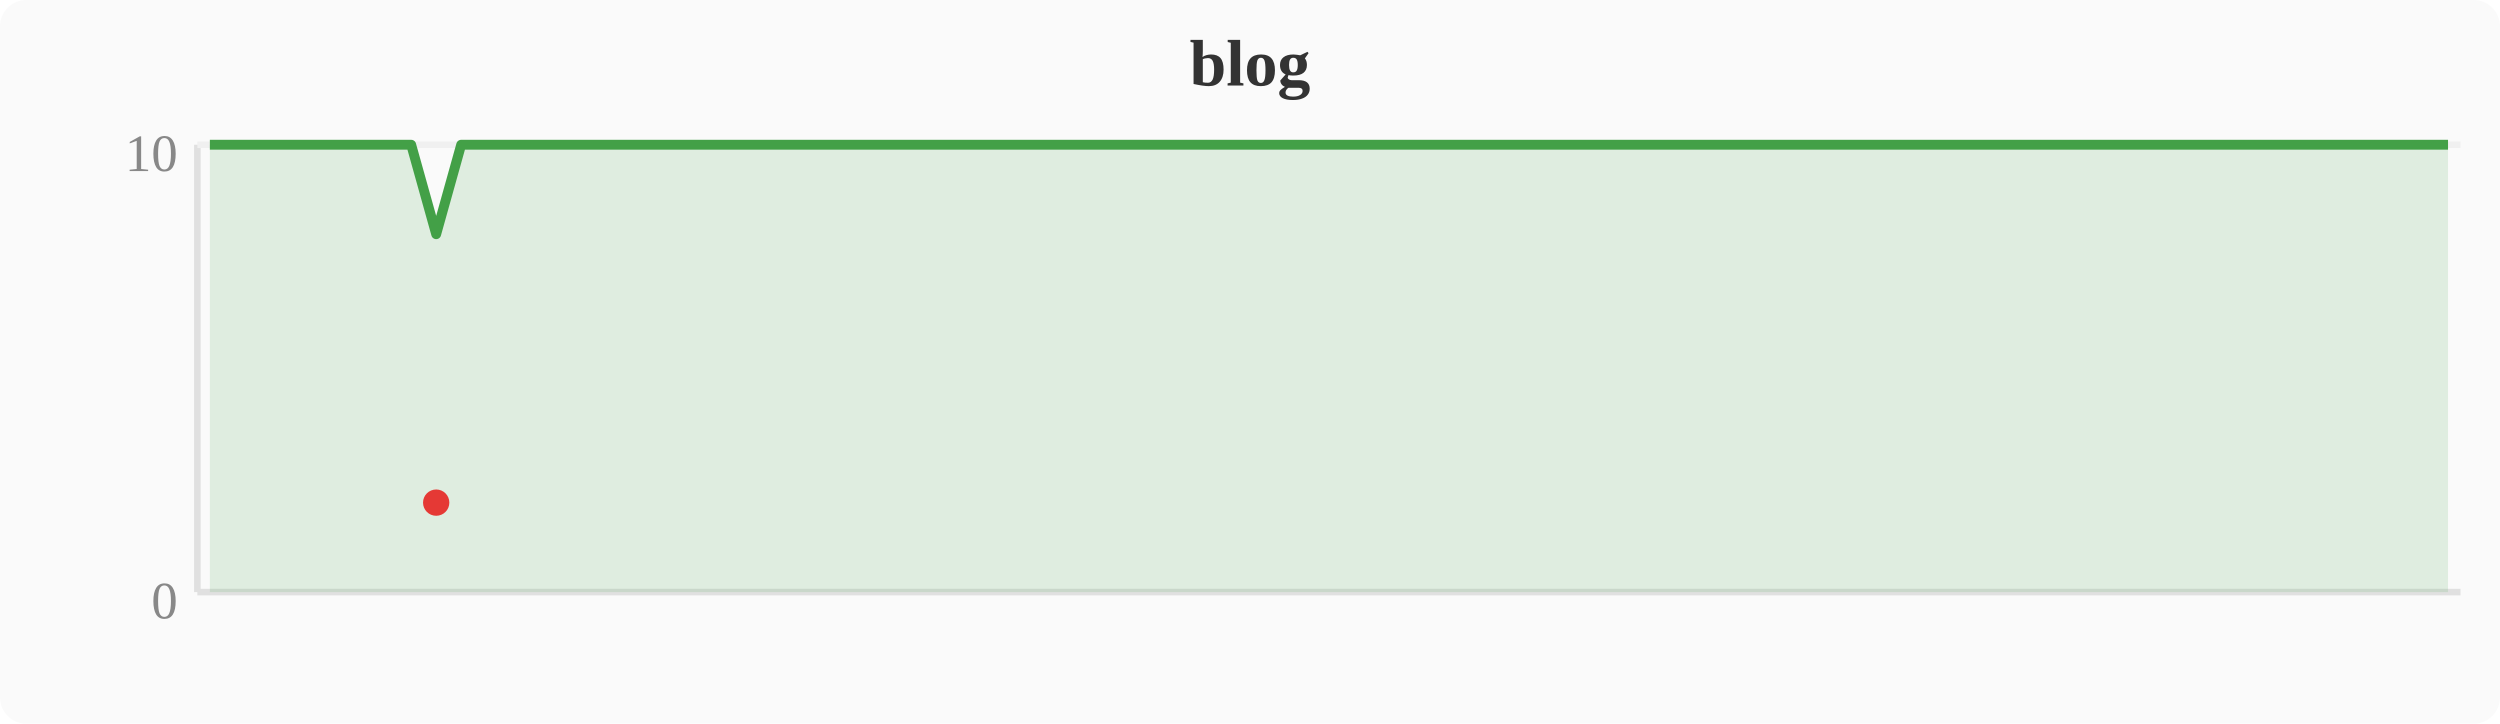
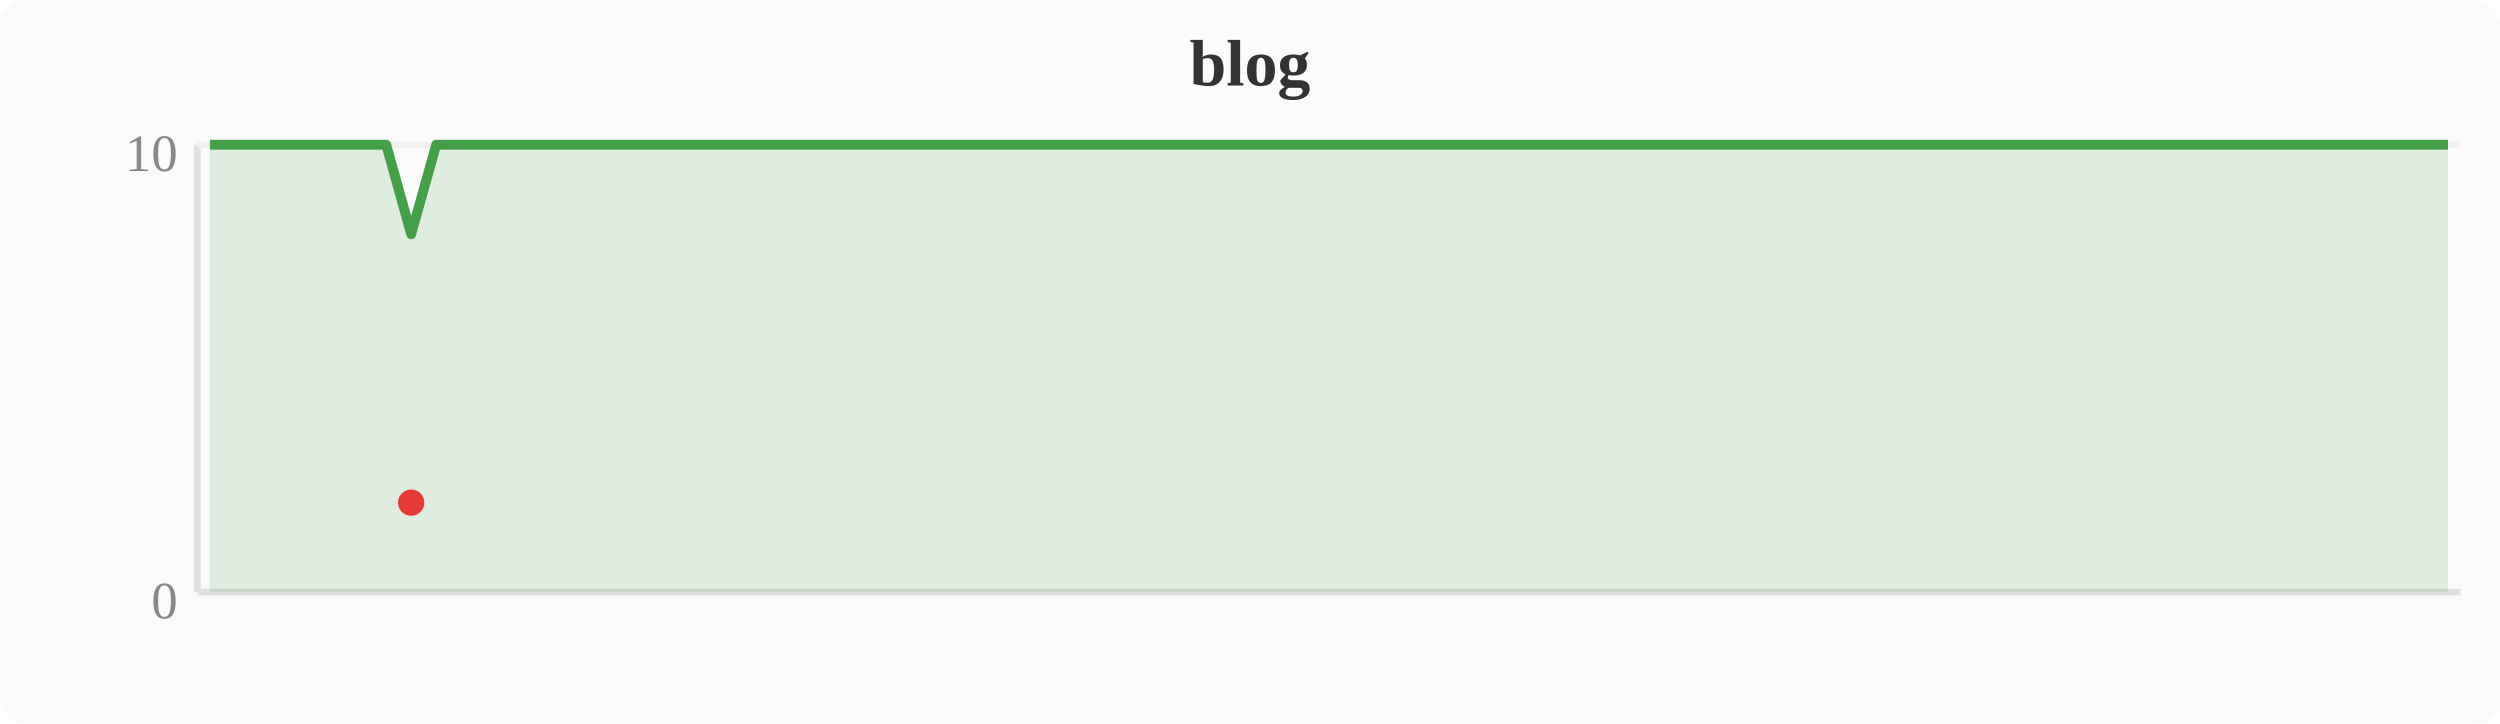
<svg xmlns="http://www.w3.org/2000/svg" width="380" height="110" viewBox="0 0 380 110">
  <rect width="380" height="110" fill="#fafafa" rx="4" />
  <text x="190" y="13" text-anchor="middle" font-size="10" font-weight="bold" fill="#333">blog</text>
  <line x1="30" y1="22" x2="30" y2="90" stroke="#e0e0e0" stroke-width="1" />
  <line x1="30" y1="90" x2="374" y2="90" stroke="#e0e0e0" stroke-width="1" />
  <line x1="30" y1="22" x2="374" y2="22" stroke="#f0f0f0" stroke-width="1" />
  <text x="27" y="94" text-anchor="end" font-size="8" fill="#888">0</text>
  <text x="27" y="26" text-anchor="end" font-size="8" fill="#888">10</text>
-   <polygon points="31.9,22.0 35.7,22.0 39.6,22.0 43.4,22.0 47.2,22.0 51.0,22.0 54.8,22.0 58.7,22.0 62.5,22.0 66.3,35.6 70.1,22.0 74.0,22.0 77.8,22.0 81.6,22.0 85.4,22.0 89.2,22.0 93.1,22.0 96.9,22.0 100.7,22.0 104.5,22.0 108.4,22.0 112.2,22.0 116.0,22.0 119.8,22.0 123.6,22.0 127.5,22.0 131.3,22.0 135.1,22.0 138.9,22.0 142.8,22.0 146.6,22.0 150.4,22.0 154.2,22.0 158.0,22.0 161.9,22.0 165.7,22.0 169.5,22.0 173.3,22.0 177.2,22.0 181.0,22.0 184.8,22.0 188.6,22.0 192.4,22.0 196.3,22.0 200.1,22.0 203.9,22.0 207.7,22.0 211.6,22.0 215.4,22.0 219.2,22.0 223.0,22.0 226.8,22.0 230.7,22.0 234.5,22.0 238.3,22.0 242.1,22.0 246.0,22.0 249.8,22.0 253.6,22.0 257.4,22.0 261.2,22.0 265.1,22.0 268.9,22.0 272.7,22.0 276.5,22.0 280.4,22.0 284.2,22.0 288.0,22.0 291.8,22.0 295.6,22.0 299.5,22.0 303.3,22.0 307.1,22.0 310.9,22.0 314.8,22.0 318.6,22.0 322.4,22.0 326.2,22.0 330.0,22.0 333.9,22.0 337.7,22.0 341.5,22.0 345.3,22.0 349.2,22.0 353.0,22.0 356.8,22.0 360.6,22.0 364.4,22.0 368.3,22.0 372.1,22.0 372.1,90 31.9,90" fill="#43a047" opacity="0.15" />
-   <polyline points="31.9,22.0 35.7,22.0 39.6,22.0 43.4,22.0 47.2,22.0 51.0,22.0 54.8,22.0 58.7,22.0 62.5,22.0 66.3,35.6 70.1,22.0 74.0,22.0 77.8,22.0 81.6,22.0 85.4,22.0 89.2,22.0 93.1,22.0 96.9,22.0 100.7,22.0 104.5,22.0 108.4,22.0 112.2,22.0 116.0,22.0 119.8,22.0 123.6,22.0 127.5,22.0 131.3,22.0 135.1,22.0 138.9,22.0 142.8,22.0 146.6,22.0 150.4,22.0 154.2,22.0 158.0,22.0 161.9,22.0 165.7,22.0 169.5,22.0 173.3,22.0 177.2,22.0 181.0,22.0 184.8,22.0 188.6,22.0 192.4,22.0 196.3,22.0 200.1,22.0 203.9,22.0 207.7,22.0 211.6,22.0 215.4,22.0 219.2,22.0 223.0,22.0 226.8,22.0 230.7,22.0 234.5,22.0 238.3,22.0 242.1,22.0 246.0,22.0 249.8,22.0 253.6,22.0 257.4,22.0 261.2,22.0 265.1,22.0 268.9,22.0 272.7,22.0 276.5,22.0 280.4,22.0 284.2,22.0 288.0,22.0 291.8,22.0 295.6,22.0 299.5,22.0 303.3,22.0 307.1,22.0 310.9,22.0 314.8,22.0 318.6,22.0 322.4,22.0 326.2,22.0 330.0,22.0 333.9,22.0 337.7,22.0 341.5,22.0 345.3,22.0 349.2,22.0 353.0,22.0 356.8,22.0 360.6,22.0 364.4,22.0 368.3,22.0 372.1,22.0" fill="none" stroke="#43a047" stroke-width="1.5" stroke-linejoin="round" />
-   <circle cx="66.3" cy="76.4" r="2" fill="#e53935" />
+   <polygon points="31.9,22.0 35.7,22.0 39.6,22.0 43.4,22.0 47.2,22.0 51.0,22.0 54.8,22.0 58.7,22.0 62.5,35.6 66.3,22.0 70.1,22.0 74.0,22.0 77.8,22.0 81.6,22.0 85.4,22.0 89.2,22.0 93.1,22.0 96.9,22.0 100.7,22.0 104.5,22.0 108.4,22.0 112.2,22.0 116.0,22.0 119.8,22.0 123.6,22.0 127.5,22.0 131.3,22.0 135.1,22.0 138.9,22.0 142.8,22.0 146.6,22.0 150.4,22.0 154.2,22.0 158.0,22.0 161.9,22.0 165.7,22.0 169.5,22.0 173.3,22.0 177.2,22.0 181.0,22.0 184.8,22.0 188.6,22.0 192.4,22.0 196.3,22.0 200.1,22.0 203.9,22.0 207.7,22.0 211.6,22.0 215.4,22.0 219.2,22.0 223.0,22.0 226.8,22.0 230.7,22.0 234.5,22.0 238.3,22.0 242.1,22.0 246.0,22.0 249.8,22.0 253.6,22.0 257.4,22.0 261.2,22.0 265.1,22.0 268.9,22.0 272.7,22.0 276.5,22.0 280.4,22.0 284.2,22.0 288.0,22.0 291.8,22.0 295.6,22.0 299.5,22.0 303.3,22.0 307.1,22.0 310.9,22.0 314.8,22.0 318.6,22.0 322.4,22.0 326.2,22.0 330.0,22.0 333.9,22.0 337.7,22.0 341.5,22.0 345.3,22.0 349.2,22.0 353.0,22.0 356.8,22.0 360.6,22.0 364.4,22.0 368.3,22.0 372.1,22.0 372.1,90 31.9,90" fill="#43a047" opacity="0.15" />
+   <polyline points="31.9,22.0 35.7,22.0 39.6,22.0 43.4,22.0 47.2,22.0 51.0,22.0 54.8,22.0 58.7,22.0 62.5,35.6 66.3,22.0 70.1,22.0 74.0,22.0 77.8,22.0 81.6,22.0 85.4,22.0 89.2,22.0 93.1,22.0 96.9,22.0 100.7,22.0 104.5,22.0 108.4,22.0 112.2,22.0 116.0,22.0 119.8,22.0 123.6,22.0 127.5,22.0 131.3,22.0 135.1,22.0 138.9,22.0 142.8,22.0 146.6,22.0 150.4,22.0 154.2,22.0 158.0,22.0 161.9,22.0 165.7,22.0 169.5,22.0 173.3,22.0 177.2,22.0 181.0,22.0 184.8,22.0 188.6,22.0 192.4,22.0 196.3,22.0 200.1,22.0 203.9,22.0 207.7,22.0 211.6,22.0 215.4,22.0 219.2,22.0 223.0,22.0 226.8,22.0 230.7,22.0 234.5,22.0 238.3,22.0 242.1,22.0 246.0,22.0 249.8,22.0 253.6,22.0 257.4,22.0 261.2,22.0 265.1,22.0 268.9,22.0 272.7,22.0 276.5,22.0 280.4,22.0 284.2,22.0 288.0,22.0 291.8,22.0 295.6,22.0 299.5,22.0 303.3,22.0 307.1,22.0 310.9,22.0 314.8,22.0 318.6,22.0 322.4,22.0 326.2,22.0 330.0,22.0 333.9,22.0 337.7,22.0 341.5,22.0 345.3,22.0 349.2,22.0 353.0,22.0 356.8,22.0 360.6,22.0 364.4,22.0 368.3,22.0 372.1,22.0" fill="none" stroke="#43a047" stroke-width="1.5" stroke-linejoin="round" />
+   <circle cx="62.5" cy="76.4" r="2" fill="#e53935" />
</svg>
